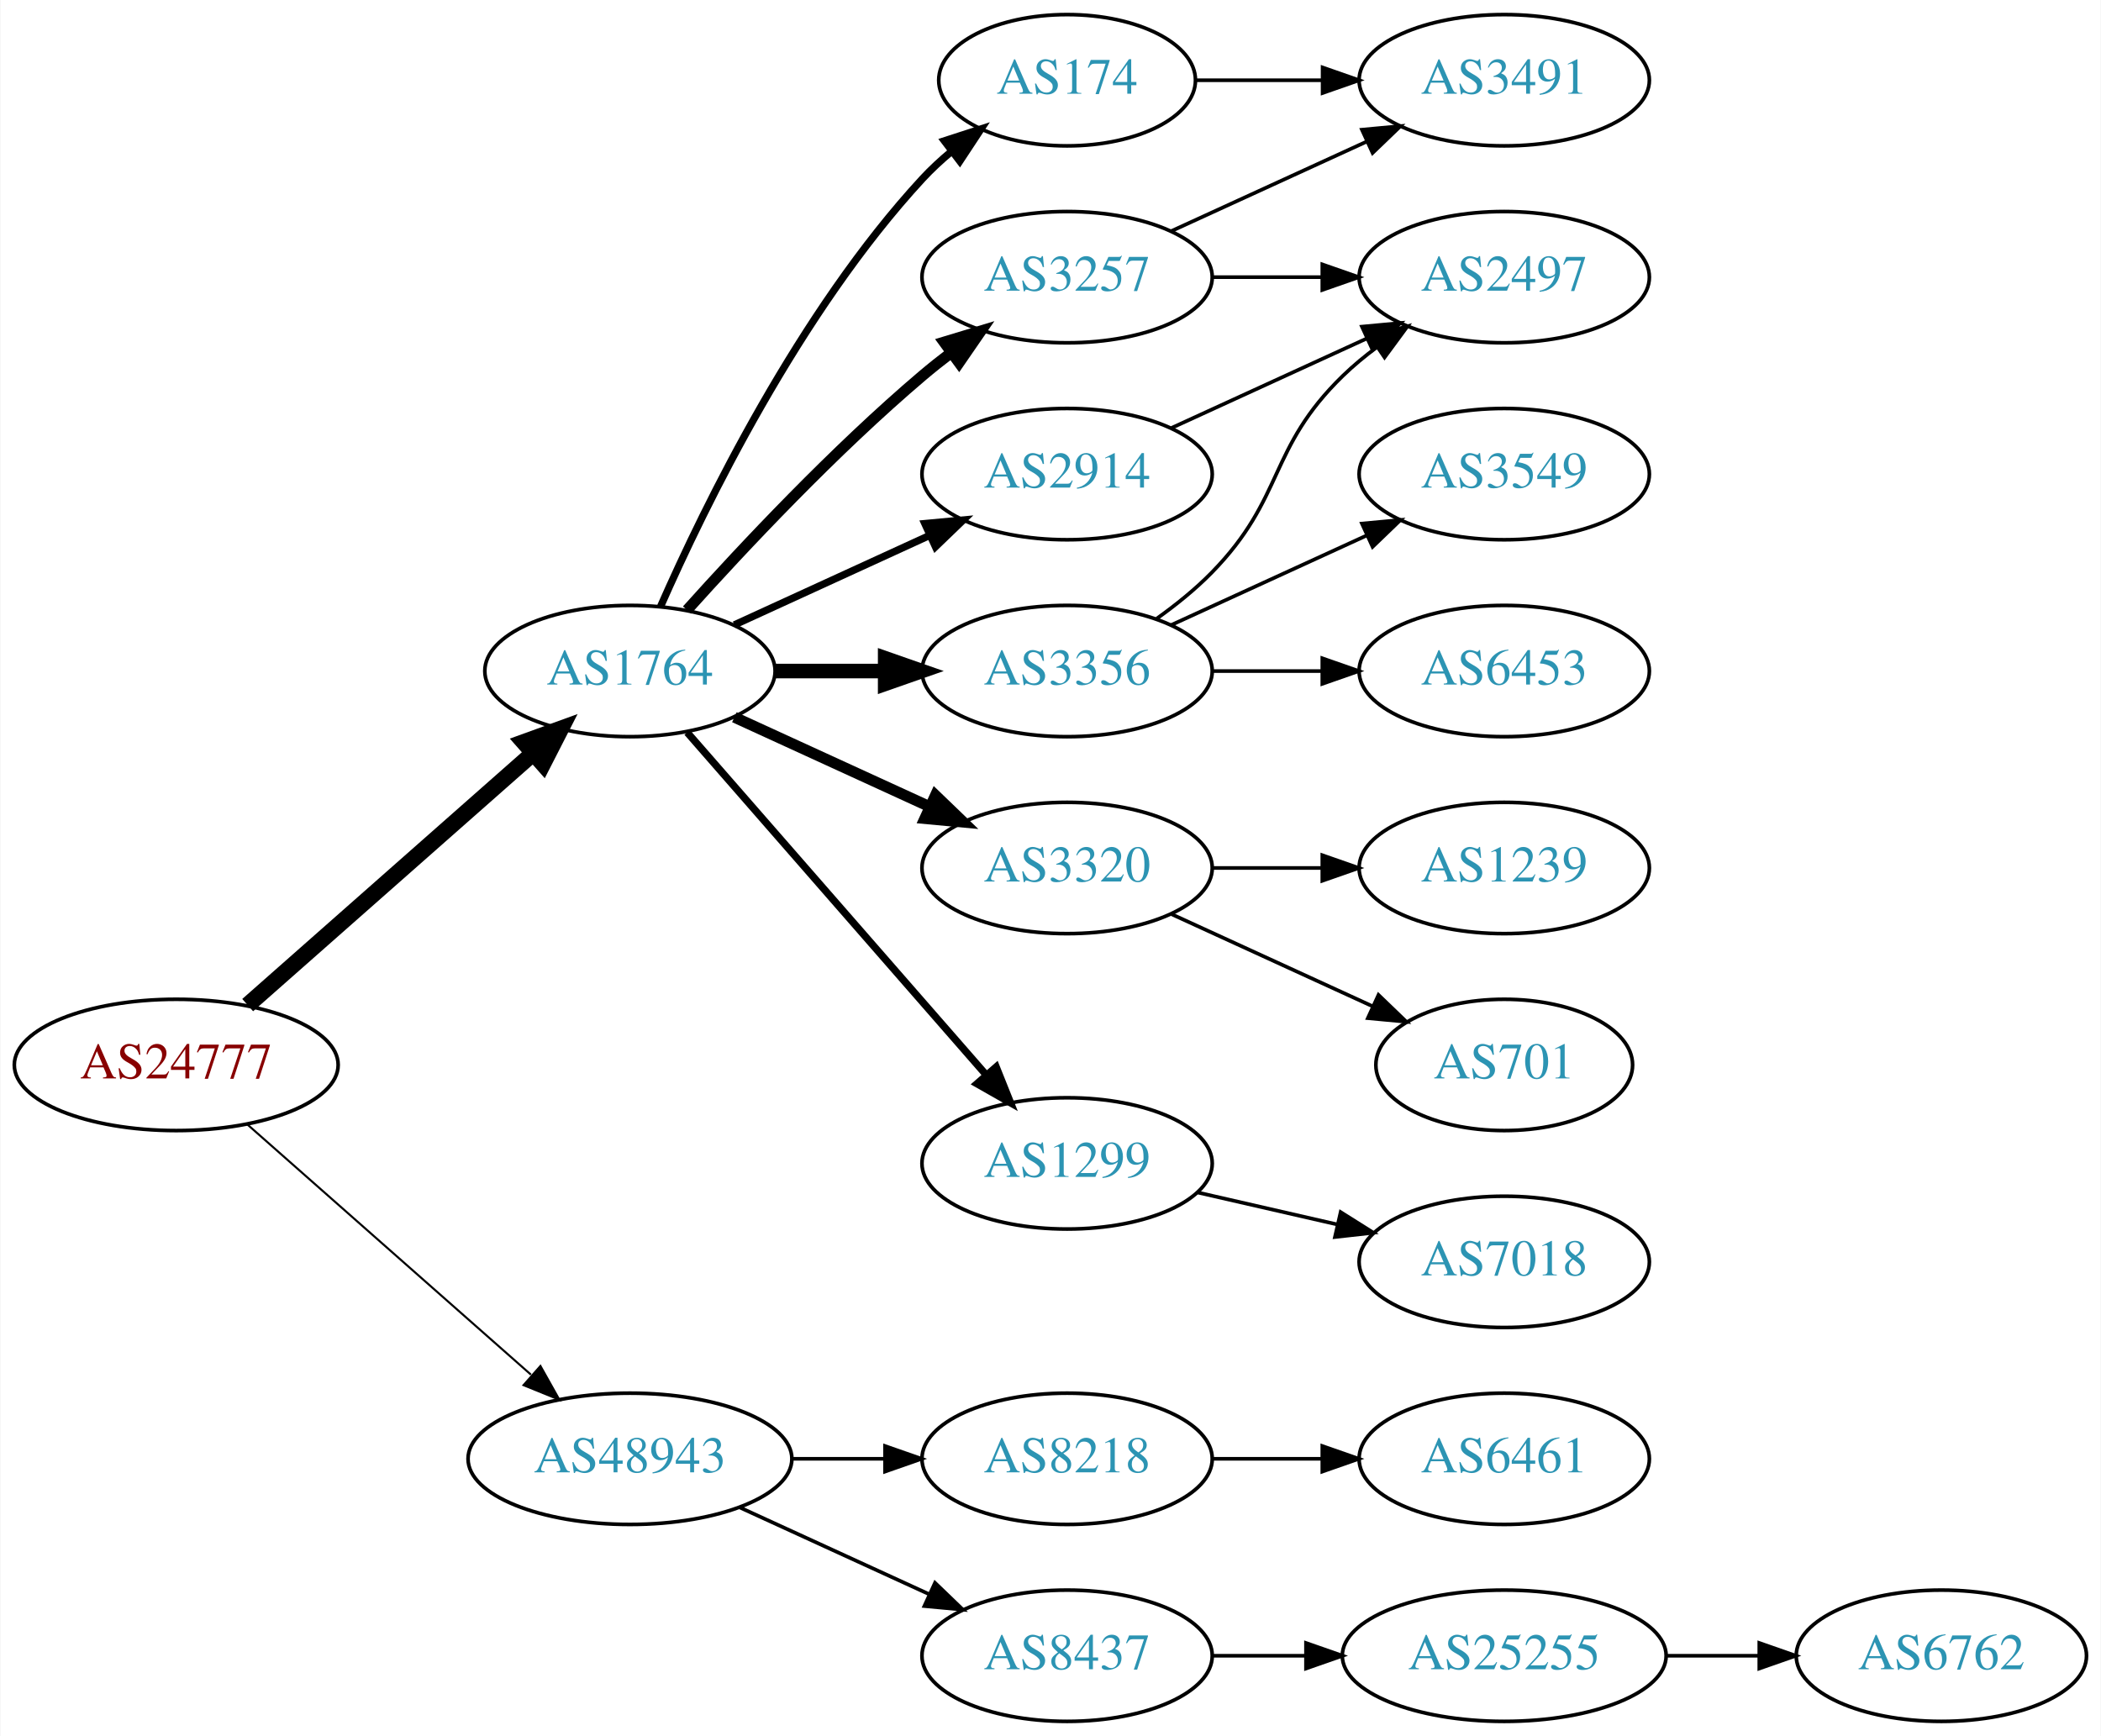
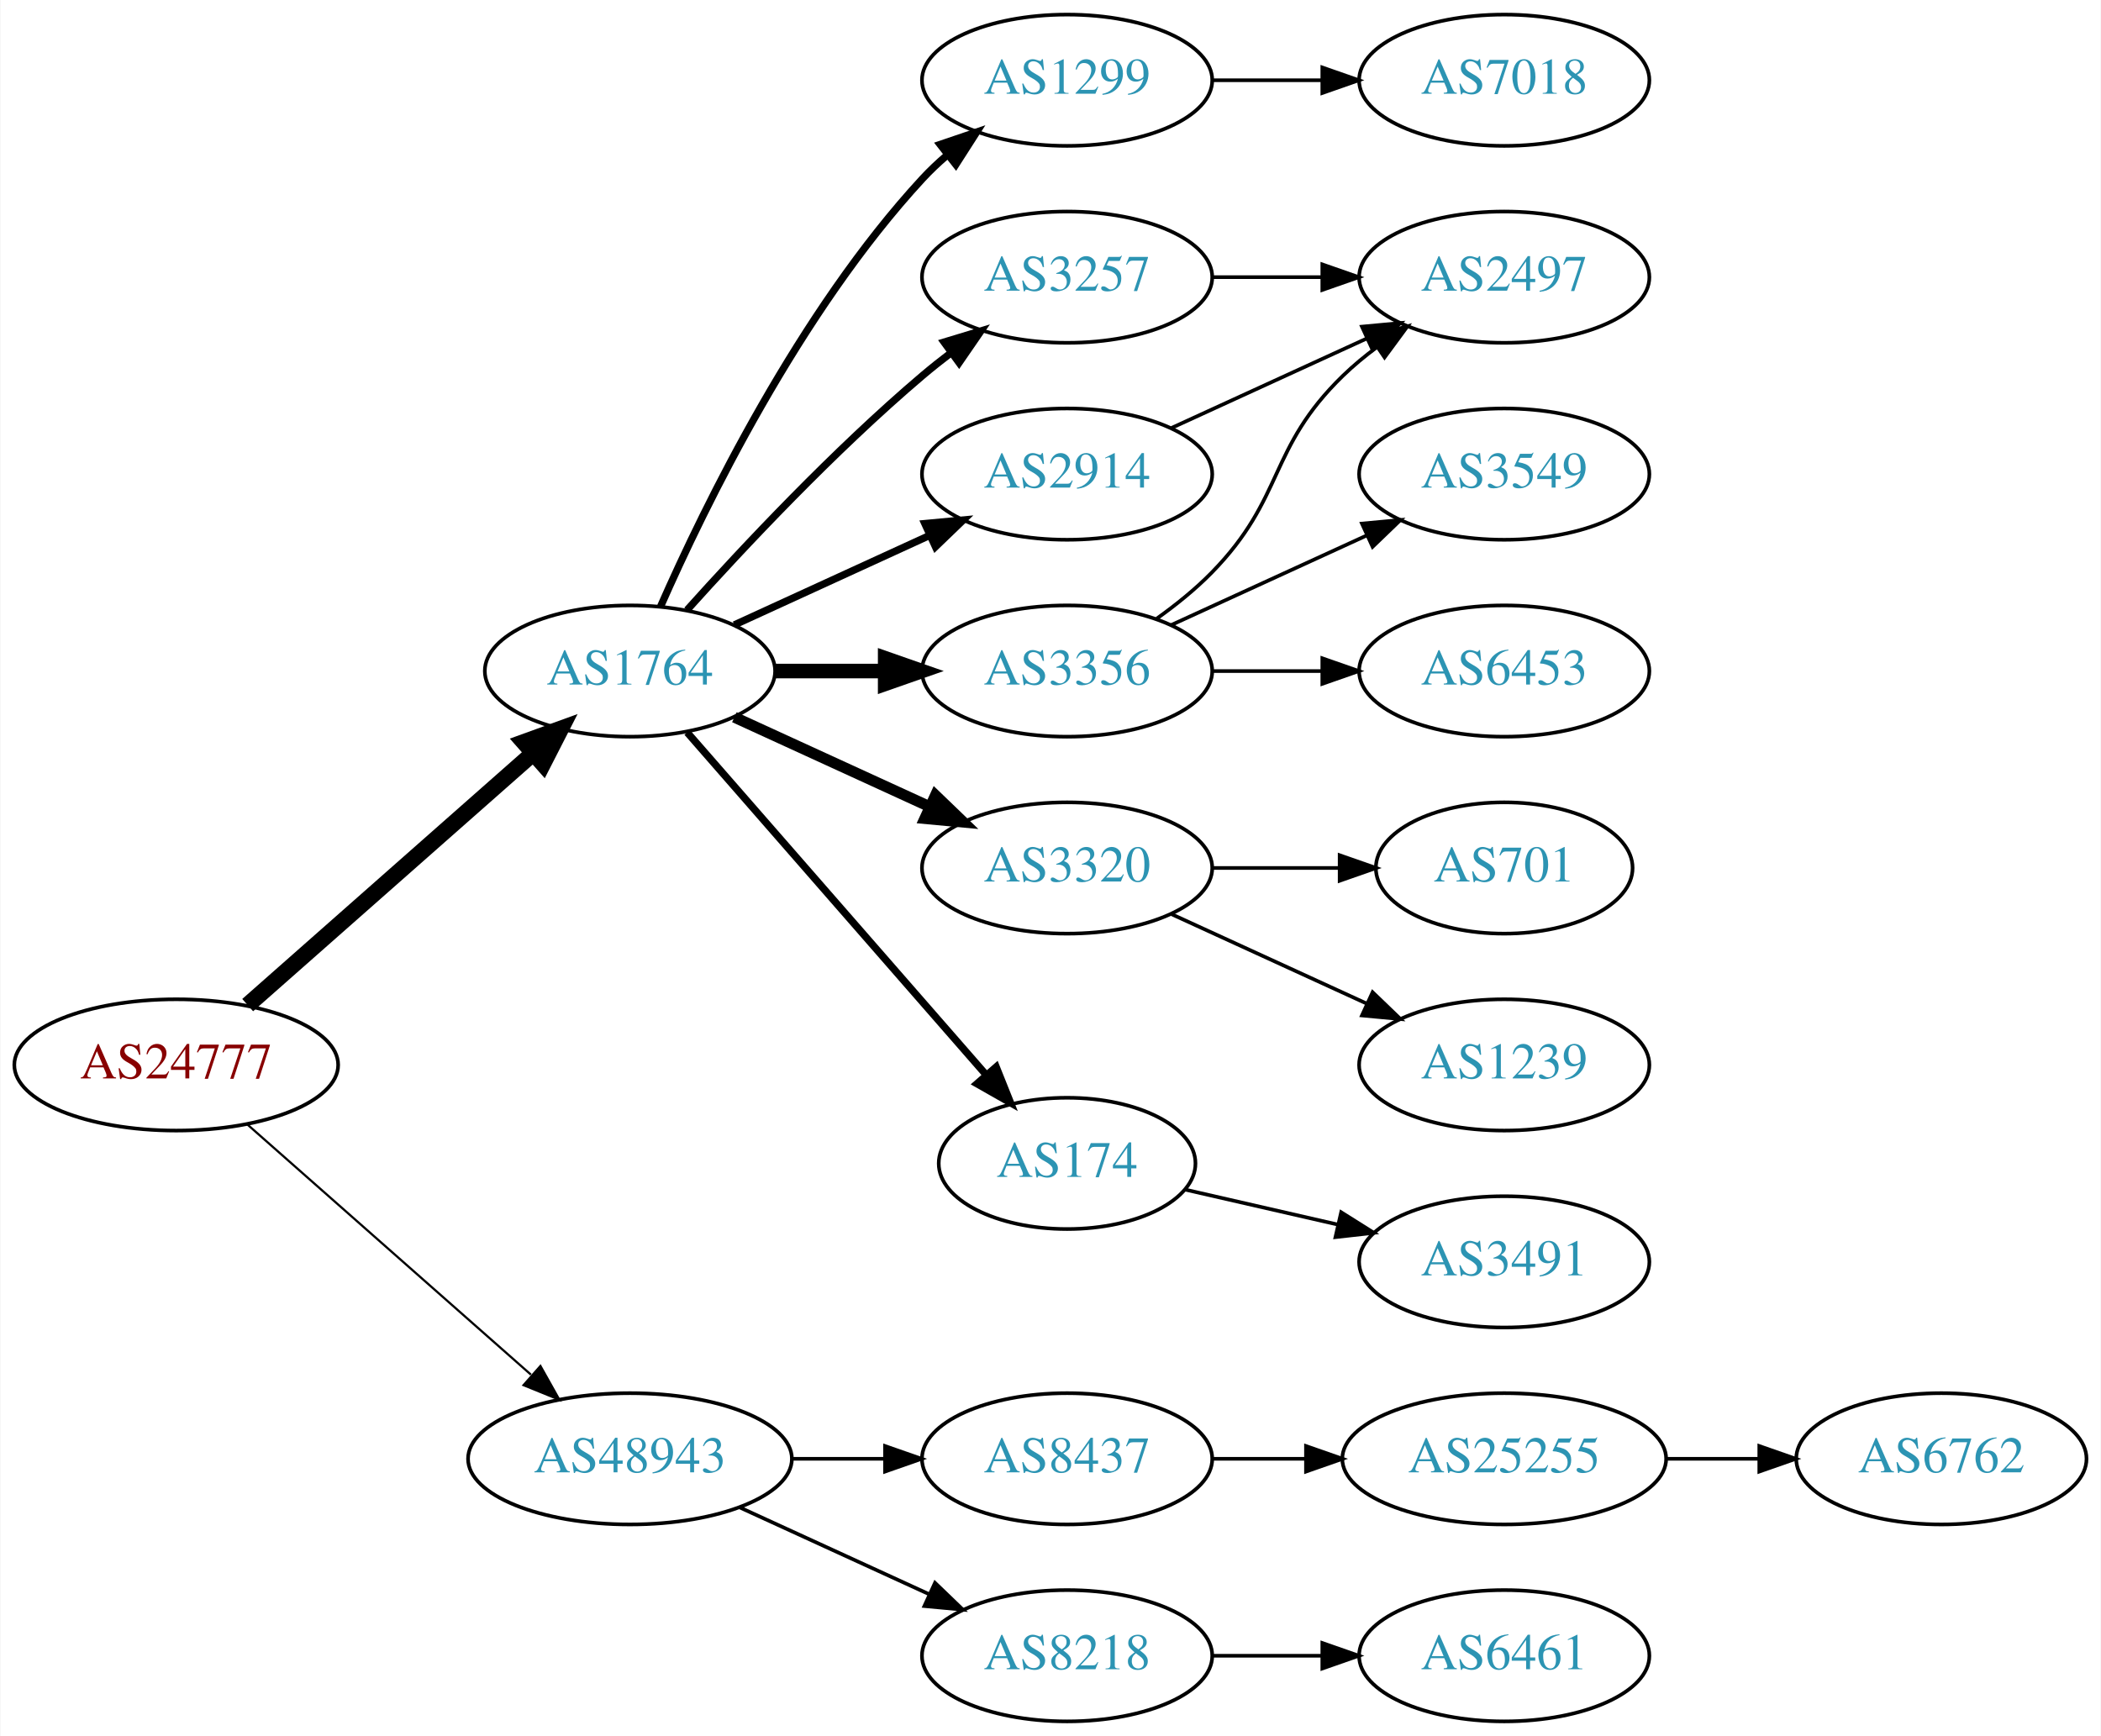
<svg xmlns="http://www.w3.org/2000/svg" xmlns:xlink="http://www.w3.org/1999/xlink" width="576pt" height="476pt" viewBox="0.00 0.00 575.76 476.00">
  <g id="graph0" class="graph" transform="scale(1 1) rotate(0) translate(4 472)">
    <polygon fill="white" stroke="none" points="-4,4 -4,-472 571.762,-472 571.762,4 -4,4" />
    <g id="node1" class="node">
      <g id="a_node1">
        <a xlink:href="/asn/24777" xlink:title="AS24777 ~ CTBTO-AS [AT]">
          <ellipse fill="#ffffff" stroke="black" cx="44.196" cy="-180" rx="44.393" ry="18" />
          <text text-anchor="middle" x="44.196" y="-176.3" font-family="Times,serif" font-size="14.00" fill="#880000">AS24777</text>
        </a>
      </g>
    </g>
    <g id="node2" class="node">
      <g id="a_node2">
        <a xlink:href="/asn/1764" xlink:title="AS1764 ~ NEXTLAYER-AS [AT]">
          <ellipse fill="#ffffff" stroke="black" cx="168.588" cy="-288" rx="39.794" ry="18" />
          <text text-anchor="middle" x="168.588" y="-284.3" font-family="Times,serif" font-size="14.00" fill="#2c94b3">AS1764</text>
        </a>
      </g>
    </g>
    <g id="edge1" class="edge">
      <path fill="none" stroke="black" stroke-width="4.5" d="M63.785,-196.403C84.602,-214.772 118.478,-244.665 141.838,-265.278" />
      <polygon fill="black" stroke="black" stroke-width="4.5" points="139.52,-268.484 149.623,-272.148 144.73,-262.579 139.52,-268.484" />
    </g>
    <g id="node3" class="node">
      <g id="a_node3">
        <a xlink:href="/asn/48943" xlink:title="AS48943 ~ KAPPER NETWORK-COMMUNICATIONS GmbH [AT]">
          <ellipse fill="#ffffff" stroke="black" cx="168.588" cy="-72" rx="44.393" ry="18" />
          <text text-anchor="middle" x="168.588" y="-68.3" font-family="Times,serif" font-size="14.00" fill="#2c94b3">AS48943</text>
        </a>
      </g>
    </g>
    <g id="edge2" class="edge">
-       <path fill="none" stroke="black" stroke-width="0.562" d="M63.785,-163.597C84.482,-145.333 118.089,-115.678 141.434,-95.079" />
-       <polygon fill="black" stroke="black" stroke-width="0.562" points="144.043,-97.444 149.226,-88.203 139.412,-92.195 144.043,-97.444" />
+       <path fill="none" stroke="black" stroke-width="0.6" d="M63.785,-163.597C84.482,-145.333 118.089,-115.678 141.434,-95.079" />
+       <polygon fill="black" stroke="black" stroke-width="0.6" points="144.043,-97.444 149.226,-88.203 139.412,-92.195 144.043,-97.444" />
    </g>
    <g id="node4" class="node">
      <g id="a_node4">
-         <a xlink:href="/asn/174" xlink:title="AS174 ~ Cogent Communications [US]">
-           <ellipse fill="#ffffff" stroke="black" cx="288.431" cy="-450" rx="35.194" ry="18" />
-           <text text-anchor="middle" x="288.431" y="-446.3" font-family="Times,serif" font-size="14.00" fill="#2c94b3">AS174</text>
+         <a xlink:href="/asn/1299" xlink:title="AS1299 ~ Telia Carrier [EU]">
+           <ellipse fill="#ffffff" stroke="black" cx="288.431" cy="-450" rx="39.794" ry="18" />
+           <text text-anchor="middle" x="288.431" y="-446.3" font-family="Times,serif" font-size="14.00" fill="#2c94b3">AS1299</text>
        </a>
      </g>
    </g>
    <g id="edge3" class="edge">
-       <path fill="none" stroke="black" stroke-width="2" d="M177.004,-305.761C189.072,-333.183 215.044,-386.473 248.784,-423 251.19,-425.604 253.887,-428.1 256.71,-430.449" />
-       <polygon fill="black" stroke="black" stroke-width="2" points="254.778,-433.378 264.854,-436.653 259.019,-427.809 254.778,-433.378" />
+       <path fill="none" stroke="black" stroke-width="2" d="M177.004,-305.761C189.072,-333.183 215.044,-386.473 248.784,-423 250.815,-425.198 253.054,-427.319 255.4,-429.34" />
+       <polygon fill="black" stroke="black" stroke-width="2" points="253.612,-432.386 263.644,-435.794 257.927,-426.874 253.612,-432.386" />
    </g>
    <g id="node5" class="node">
      <g id="a_node5">
+         <a xlink:href="/asn/3257" xlink:title="AS3257 ~ GTT [DE]">
+           <ellipse fill="#ffffff" stroke="black" cx="288.431" cy="-396" rx="39.794" ry="18" />
+           <text text-anchor="middle" x="288.431" y="-392.3" font-family="Times,serif" font-size="14.00" fill="#2c94b3">AS3257</text>
+         </a>
+       </g>
+     </g>
+     <g id="edge4" class="edge">
+       <path fill="none" stroke="black" stroke-width="2" d="M184.234,-304.725C199.535,-321.765 224.632,-348.523 248.784,-369 251.281,-371.117 253.942,-373.232 256.653,-375.293" />
+       <polygon fill="black" stroke="black" stroke-width="2" points="254.69,-378.194 264.83,-381.266 258.819,-372.541 254.69,-378.194" />
+     </g>
+     <g id="node6" class="node">
+       <g id="a_node6">
+         <a xlink:href="/asn/2914" xlink:title="AS2914 ~ NTT America, Inc. [US]">
+           <ellipse fill="#ffffff" stroke="black" cx="288.431" cy="-342" rx="39.794" ry="18" />
+           <text text-anchor="middle" x="288.431" y="-338.3" font-family="Times,serif" font-size="14.00" fill="#2c94b3">AS2914</text>
+         </a>
+       </g>
+     </g>
+     <g id="edge5" class="edge">
+       <path fill="none" stroke="black" stroke-width="2" d="M197.217,-300.661C213.174,-307.973 233.445,-317.261 250.727,-325.181" />
+       <polygon fill="black" stroke="black" stroke-width="2" points="249.426,-328.435 259.975,-329.419 252.342,-322.071 249.426,-328.435" />
+     </g>
+     <g id="node7" class="node">
+       <g id="a_node7">
+         <a xlink:href="/asn/3356" xlink:title="AS3356 ~ Level 3 Parent, LLC [US]">
+           <ellipse fill="#ffffff" stroke="black" cx="288.431" cy="-288" rx="39.794" ry="18" />
+           <text text-anchor="middle" x="288.431" y="-284.3" font-family="Times,serif" font-size="14.00" fill="#2c94b3">AS3356</text>
+         </a>
+       </g>
+     </g>
+     <g id="edge6" class="edge">
+       <path fill="none" stroke="black" stroke-width="4" d="M208.501,-288C218.054,-288 228.404,-288 238.367,-288" />
+       <polygon fill="black" stroke="black" stroke-width="4" points="238.559,-291.5 248.559,-288 238.559,-284.5 238.559,-291.5" />
+     </g>
+     <g id="node8" class="node">
+       <g id="a_node8">
        <a xlink:href="/asn/3320" xlink:title="AS3320 ~ DTAG [DE]">
          <ellipse fill="#ffffff" stroke="black" cx="288.431" cy="-234" rx="39.794" ry="18" />
          <text text-anchor="middle" x="288.431" y="-230.3" font-family="Times,serif" font-size="14.00" fill="#2c94b3">AS3320</text>
        </a>
      </g>
    </g>
-     <g id="edge4" class="edge">
+     <g id="edge7" class="edge">
      <path fill="none" stroke="black" stroke-width="3" d="M197.217,-275.339C213.174,-268.027 233.445,-258.739 250.727,-250.819" />
      <polygon fill="black" stroke="black" stroke-width="3" points="252.342,-253.929 259.975,-246.581 249.426,-247.565 252.342,-253.929" />
    </g>
-     <g id="node6" class="node">
-       <g id="a_node6">
-         <a xlink:href="/asn/3257" xlink:title="AS3257 ~ GTT [DE]">
-           <ellipse fill="#ffffff" stroke="black" cx="288.431" cy="-396" rx="39.794" ry="18" />
-           <text text-anchor="middle" x="288.431" y="-392.3" font-family="Times,serif" font-size="14.00" fill="#2c94b3">AS3257</text>
-         </a>
-       </g>
-     </g>
-     <g id="edge5" class="edge">
-       <path fill="none" stroke="black" stroke-width="3" d="M184.234,-304.725C199.535,-321.765 224.632,-348.523 248.784,-369 251.281,-371.117 253.942,-373.232 256.653,-375.293" />
-       <polygon fill="black" stroke="black" stroke-width="3" points="254.69,-378.194 264.83,-381.266 258.819,-372.541 254.69,-378.194" />
-     </g>
-     <g id="node7" class="node">
-       <g id="a_node7">
-         <a xlink:href="/asn/2914" xlink:title="AS2914 ~ NTT America, Inc. [US]">
-           <ellipse fill="#ffffff" stroke="black" cx="288.431" cy="-342" rx="39.794" ry="18" />
-           <text text-anchor="middle" x="288.431" y="-338.3" font-family="Times,serif" font-size="14.00" fill="#2c94b3">AS2914</text>
-         </a>
-       </g>
-     </g>
-     <g id="edge6" class="edge">
-       <path fill="none" stroke="black" stroke-width="2" d="M197.217,-300.661C213.174,-307.973 233.445,-317.261 250.727,-325.181" />
-       <polygon fill="black" stroke="black" stroke-width="2" points="249.426,-328.435 259.975,-329.419 252.342,-322.071 249.426,-328.435" />
-     </g>
-     <g id="node8" class="node">
-       <g id="a_node8">
-         <a xlink:href="/asn/1299" xlink:title="AS1299 ~ Telia Carrier [EU]">
-           <ellipse fill="#ffffff" stroke="black" cx="288.431" cy="-153" rx="39.794" ry="18" />
-           <text text-anchor="middle" x="288.431" y="-149.3" font-family="Times,serif" font-size="14.00" fill="#2c94b3">AS1299</text>
-         </a>
-       </g>
-     </g>
-     <g id="edge7" class="edge">
+     <g id="node9" class="node">
+       <g id="a_node9">
+         <a xlink:href="/asn/174" xlink:title="AS174 ~ Cogent Communications [US]">
+           <ellipse fill="#ffffff" stroke="black" cx="288.431" cy="-153" rx="35.194" ry="18" />
+           <text text-anchor="middle" x="288.431" y="-149.3" font-family="Times,serif" font-size="14.00" fill="#2c94b3">AS174</text>
+         </a>
+       </g>
+     </g>
+     <g id="edge8" class="edge">
      <path fill="none" stroke="black" stroke-width="2" d="M184.275,-271.175C204.851,-247.603 242.389,-204.6 266.062,-177.48" />
      <polygon fill="black" stroke="black" stroke-width="2" points="268.99,-179.448 272.929,-169.613 263.716,-174.845 268.99,-179.448" />
    </g>
-     <g id="node9" class="node">
-       <g id="a_node9">
-         <a xlink:href="/asn/3356" xlink:title="AS3356 ~ Level 3 Parent, LLC [US]">
-           <ellipse fill="#ffffff" stroke="black" cx="288.431" cy="-288" rx="39.794" ry="18" />
-           <text text-anchor="middle" x="288.431" y="-284.3" font-family="Times,serif" font-size="14.00" fill="#2c94b3">AS3356</text>
-         </a>
-       </g>
-     </g>
-     <g id="edge8" class="edge">
-       <path fill="none" stroke="black" stroke-width="4" d="M208.501,-288C218.054,-288 228.404,-288 238.367,-288" />
-       <polygon fill="black" stroke="black" stroke-width="4" points="238.559,-291.5 248.559,-288 238.559,-284.5 238.559,-291.5" />
-     </g>
    <g id="node17" class="node">
      <g id="a_node17">
-         <a xlink:href="/asn/8218" xlink:title="AS8218 ~ legacy Neotelecoms [FR]">
+         <a xlink:href="/asn/8437" xlink:title="AS8437 ~ Hutchison Drei Austria GmbH [AT]">
          <ellipse fill="#ffffff" stroke="black" cx="288.431" cy="-72" rx="39.794" ry="18" />
-           <text text-anchor="middle" x="288.431" y="-68.3" font-family="Times,serif" font-size="14.00" fill="#2c94b3">AS8218</text>
-         </a>
-       </g>
-     </g>
-     <g id="edge19" class="edge">
+           <text text-anchor="middle" x="288.431" y="-68.3" font-family="Times,serif" font-size="14.00" fill="#2c94b3">AS8437</text>
+         </a>
+       </g>
+     </g>
+     <g id="edge18" class="edge">
      <path fill="none" stroke="black" d="M212.799,-72C221.112,-72 229.875,-72 238.357,-72" />
      <polygon fill="black" stroke="black" points="238.516,-75.5 248.516,-72 238.516,-68.5 238.516,-75.5" />
    </g>
    <g id="node18" class="node">
      <g id="a_node18">
-         <a xlink:href="/asn/8437" xlink:title="AS8437 ~ Hutchison Drei Austria GmbH [AT]">
+         <a xlink:href="/asn/8218" xlink:title="AS8218 ~ legacy Neotelecoms [FR]">
          <ellipse fill="#ffffff" stroke="black" cx="288.431" cy="-18" rx="39.794" ry="18" />
-           <text text-anchor="middle" x="288.431" y="-14.3" font-family="Times,serif" font-size="14.00" fill="#2c94b3">AS8437</text>
-         </a>
-       </g>
-     </g>
-     <g id="edge20" class="edge">
+           <text text-anchor="middle" x="288.431" y="-14.3" font-family="Times,serif" font-size="14.00" fill="#2c94b3">AS8218</text>
+         </a>
+       </g>
+     </g>
+     <g id="edge19" class="edge">
      <path fill="none" stroke="black" d="M198.718,-58.652C214.329,-51.498 233.727,-42.609 250.399,-34.969" />
      <polygon fill="black" stroke="black" points="252.218,-37.986 259.851,-30.638 249.302,-31.622 252.218,-37.986" />
    </g>
    <g id="node10" class="node">
      <g id="a_node10">
-         <a xlink:href="/asn/3491" xlink:title="AS3491 ~ PCCW Global, Inc. [US]">
+         <a xlink:href="/asn/7018" xlink:title="AS7018 ~ AT&amp;T Services, Inc. [US]">
          <ellipse fill="#ffffff" stroke="black" cx="408.273" cy="-450" rx="39.794" ry="18" />
-           <text text-anchor="middle" x="408.273" y="-446.3" font-family="Times,serif" font-size="14.00" fill="#2c94b3">AS3491</text>
+           <text text-anchor="middle" x="408.273" y="-446.3" font-family="Times,serif" font-size="14.00" fill="#2c94b3">AS7018</text>
        </a>
      </g>
    </g>
    <g id="edge9" class="edge">
-       <path fill="none" stroke="black" d="M323.833,-450C334.657,-450 346.824,-450 358.451,-450" />
-       <polygon fill="black" stroke="black" points="358.482,-453.5 368.482,-450 358.482,-446.5 358.482,-453.5" />
+       <path fill="none" stroke="black" d="M328.343,-450C337.897,-450 348.246,-450 358.209,-450" />
+       <polygon fill="black" stroke="black" points="358.402,-453.5 368.402,-450 358.402,-446.5 358.402,-453.5" />
    </g>
    <g id="node11" class="node">
      <g id="a_node11">
-         <a xlink:href="/asn/1239" xlink:title="AS1239 ~ Sprint [US]">
-           <ellipse fill="#ffffff" stroke="black" cx="408.273" cy="-234" rx="39.794" ry="18" />
-           <text text-anchor="middle" x="408.273" y="-230.3" font-family="Times,serif" font-size="14.00" fill="#2c94b3">AS1239</text>
-         </a>
-       </g>
-     </g>
-     <g id="edge10" class="edge">
-       <path fill="none" stroke="black" d="M328.343,-234C337.897,-234 348.246,-234 358.209,-234" />
-       <polygon fill="black" stroke="black" points="358.402,-237.5 368.402,-234 358.402,-230.5 358.402,-237.5" />
-     </g>
-     <g id="node12" class="node">
-       <g id="a_node12">
-         <a xlink:href="/asn/701" xlink:title="AS701 ~ UUNET [US]">
-           <ellipse fill="#ffffff" stroke="black" cx="408.273" cy="-180" rx="35.194" ry="18" />
-           <text text-anchor="middle" x="408.273" y="-176.3" font-family="Times,serif" font-size="14.00" fill="#2c94b3">AS701</text>
-         </a>
-       </g>
-     </g>
-     <g id="edge11" class="edge">
-       <path fill="none" stroke="black" d="M317.06,-221.339C333.476,-213.817 354.457,-204.202 372.054,-196.139" />
-       <polygon fill="black" stroke="black" points="373.799,-199.189 381.432,-191.842 370.883,-192.826 373.799,-199.189" />
-     </g>
-     <g id="edge13" class="edge">
-       <path fill="none" stroke="black" d="M317.06,-408.661C333.017,-415.973 353.287,-425.261 370.57,-433.181" />
-       <polygon fill="black" stroke="black" points="369.269,-436.435 379.818,-437.419 372.185,-430.071 369.269,-436.435" />
-     </g>
-     <g id="node13" class="node">
-       <g id="a_node13">
        <a xlink:href="/asn/2497" xlink:title="AS2497 ~ Internet Initiative Japan Inc. [JP]">
          <ellipse fill="#ffffff" stroke="black" cx="408.273" cy="-396" rx="39.794" ry="18" />
          <text text-anchor="middle" x="408.273" y="-392.3" font-family="Times,serif" font-size="14.00" fill="#2c94b3">AS2497</text>
        </a>
      </g>
    </g>
-     <g id="edge12" class="edge">
+     <g id="edge10" class="edge">
      <path fill="none" stroke="black" d="M328.343,-396C337.897,-396 348.246,-396 358.209,-396" />
      <polygon fill="black" stroke="black" points="358.402,-399.5 368.402,-396 358.402,-392.5 358.402,-399.5" />
    </g>
-     <g id="edge18" class="edge">
+     <g id="edge16" class="edge">
      <path fill="none" stroke="black" d="M317.06,-354.661C333.017,-361.973 353.287,-371.261 370.57,-379.181" />
      <polygon fill="black" stroke="black" points="369.269,-382.435 379.818,-383.419 372.185,-376.071 369.269,-382.435" />
    </g>
-     <g id="node16" class="node">
-       <g id="a_node16">
-         <a xlink:href="/asn/7018" xlink:title="AS7018 ~ AT&amp;T Services, Inc. [US]">
-           <ellipse fill="#ffffff" stroke="black" cx="408.273" cy="-126" rx="39.794" ry="18" />
-           <text text-anchor="middle" x="408.273" y="-122.3" font-family="Times,serif" font-size="14.00" fill="#2c94b3">AS7018</text>
-         </a>
-       </g>
-     </g>
-     <g id="edge17" class="edge">
-       <path fill="none" stroke="black" d="M324.15,-145.045C336.15,-142.296 349.771,-139.175 362.463,-136.267" />
-       <polygon fill="black" stroke="black" points="363.429,-139.636 372.395,-133.991 361.866,-132.813 363.429,-139.636" />
-     </g>
-     <g id="edge16" class="edge">
+     <g id="edge13" class="edge">
      <path fill="none" stroke="black" d="M313.025,-302.389C318.281,-306.148 323.613,-310.437 328.077,-315 348.25,-335.617 343.384,-348.906 364.077,-369 366.922,-371.763 370.096,-374.386 373.396,-376.834" />
      <polygon fill="black" stroke="black" points="371.513,-379.786 381.744,-382.538 375.462,-374.006 371.513,-379.786" />
    </g>
-     <g id="node14" class="node">
-       <g id="a_node14">
+     <g id="node12" class="node">
+       <g id="a_node12">
        <a xlink:href="/asn/3549" xlink:title="AS3549 ~ Level 3 Parent, LLC [US]">
          <ellipse fill="#ffffff" stroke="black" cx="408.273" cy="-342" rx="39.794" ry="18" />
          <text text-anchor="middle" x="408.273" y="-338.3" font-family="Times,serif" font-size="14.00" fill="#2c94b3">AS3549</text>
        </a>
      </g>
    </g>
-     <g id="edge14" class="edge">
+     <g id="edge11" class="edge">
      <path fill="none" stroke="black" d="M317.06,-300.661C333.017,-307.973 353.287,-317.261 370.57,-325.181" />
      <polygon fill="black" stroke="black" points="369.269,-328.435 379.818,-329.419 372.185,-322.071 369.269,-328.435" />
    </g>
-     <g id="node15" class="node">
-       <g id="a_node15">
+     <g id="node13" class="node">
+       <g id="a_node13">
        <a xlink:href="/asn/6453" xlink:title="AS6453 ~ TATA COMMUNICATIONS (AMERICA) INC [US]">
          <ellipse fill="#ffffff" stroke="black" cx="408.273" cy="-288" rx="39.794" ry="18" />
          <text text-anchor="middle" x="408.273" y="-284.3" font-family="Times,serif" font-size="14.00" fill="#2c94b3">AS6453</text>
        </a>
      </g>
    </g>
-     <g id="edge15" class="edge">
+     <g id="edge12" class="edge">
      <path fill="none" stroke="black" d="M328.343,-288C337.897,-288 348.246,-288 358.209,-288" />
      <polygon fill="black" stroke="black" points="358.402,-291.5 368.402,-288 358.402,-284.5 358.402,-291.5" />
    </g>
+     <g id="node14" class="node">
+       <g id="a_node14">
+         <a xlink:href="/asn/701" xlink:title="AS701 ~ UUNET [US]">
+           <ellipse fill="#ffffff" stroke="black" cx="408.273" cy="-234" rx="35.194" ry="18" />
+           <text text-anchor="middle" x="408.273" y="-230.3" font-family="Times,serif" font-size="14.00" fill="#2c94b3">AS701</text>
+         </a>
+       </g>
+     </g>
+     <g id="edge14" class="edge">
+       <path fill="none" stroke="black" d="M328.343,-234C339.43,-234 351.59,-234 362.972,-234" />
+       <polygon fill="black" stroke="black" points="363.154,-237.5 373.154,-234 363.154,-230.5 363.154,-237.5" />
+     </g>
+     <g id="node15" class="node">
+       <g id="a_node15">
+         <a xlink:href="/asn/1239" xlink:title="AS1239 ~ Sprint [US]">
+           <ellipse fill="#ffffff" stroke="black" cx="408.273" cy="-180" rx="39.794" ry="18" />
+           <text text-anchor="middle" x="408.273" y="-176.3" font-family="Times,serif" font-size="14.00" fill="#2c94b3">AS1239</text>
+         </a>
+       </g>
+     </g>
+     <g id="edge15" class="edge">
+       <path fill="none" stroke="black" d="M317.06,-221.339C333.017,-214.027 353.287,-204.739 370.57,-196.819" />
+       <polygon fill="black" stroke="black" points="372.185,-199.929 379.818,-192.581 369.269,-193.565 372.185,-199.929" />
+     </g>
+     <g id="node16" class="node">
+       <g id="a_node16">
+         <a xlink:href="/asn/3491" xlink:title="AS3491 ~ PCCW Global, Inc. [US]">
+           <ellipse fill="#ffffff" stroke="black" cx="408.273" cy="-126" rx="39.794" ry="18" />
+           <text text-anchor="middle" x="408.273" y="-122.3" font-family="Times,serif" font-size="14.00" fill="#2c94b3">AS3491</text>
+         </a>
+       </g>
+     </g>
+     <g id="edge17" class="edge">
+       <path fill="none" stroke="black" d="M320.701,-145.835C333.54,-142.894 348.645,-139.433 362.612,-136.233" />
+       <polygon fill="black" stroke="black" points="363.567,-139.605 372.533,-133.96 362.004,-132.781 363.567,-139.605" />
+     </g>
    <g id="node19" class="node">
      <g id="a_node19">
+         <a xlink:href="/asn/25255" xlink:title="AS25255 ~ ==&gt; TELE2 AUSTRIA &lt;== [AT]">
+           <ellipse fill="#ffffff" stroke="black" cx="408.273" cy="-72" rx="44.393" ry="18" />
+           <text text-anchor="middle" x="408.273" y="-68.3" font-family="Times,serif" font-size="14.00" fill="#2c94b3">AS25255</text>
+         </a>
+       </g>
+     </g>
+     <g id="edge20" class="edge">
+       <path fill="none" stroke="black" d="M328.343,-72C336.446,-72 345.121,-72 353.648,-72" />
+       <polygon fill="black" stroke="black" points="353.925,-75.5 363.925,-72 353.925,-68.5 353.925,-75.5" />
+     </g>
+     <g id="node21" class="node">
+       <g id="a_node21">
        <a xlink:href="/asn/6461" xlink:title="AS6461 ~ Zayo Bandwidth [US]">
-           <ellipse fill="#ffffff" stroke="black" cx="408.273" cy="-72" rx="39.794" ry="18" />
-           <text text-anchor="middle" x="408.273" y="-68.3" font-family="Times,serif" font-size="14.00" fill="#2c94b3">AS6461</text>
-         </a>
-       </g>
-     </g>
-     <g id="edge21" class="edge">
-       <path fill="none" stroke="black" d="M328.343,-72C337.897,-72 348.246,-72 358.209,-72" />
-       <polygon fill="black" stroke="black" points="358.402,-75.5 368.402,-72 358.402,-68.5 358.402,-75.5" />
+           <ellipse fill="#ffffff" stroke="black" cx="408.273" cy="-18" rx="39.794" ry="18" />
+           <text text-anchor="middle" x="408.273" y="-14.3" font-family="Times,serif" font-size="14.00" fill="#2c94b3">AS6461</text>
+         </a>
+       </g>
+     </g>
+     <g id="edge22" class="edge">
+       <path fill="none" stroke="black" d="M328.343,-18C337.897,-18 348.246,-18 358.209,-18" />
+       <polygon fill="black" stroke="black" points="358.402,-21.5 368.402,-18 358.402,-14.5 358.402,-21.5" />
    </g>
    <g id="node20" class="node">
      <g id="a_node20">
-         <a xlink:href="/asn/25255" xlink:title="AS25255 ~ ==&gt; TELE2 AUSTRIA &lt;== [AT]">
-           <ellipse fill="#ffffff" stroke="black" cx="408.273" cy="-18" rx="44.393" ry="18" />
-           <text text-anchor="middle" x="408.273" y="-14.3" font-family="Times,serif" font-size="14.00" fill="#2c94b3">AS25255</text>
-         </a>
-       </g>
-     </g>
-     <g id="edge22" class="edge">
-       <path fill="none" stroke="black" d="M328.343,-18C336.446,-18 345.121,-18 353.648,-18" />
-       <polygon fill="black" stroke="black" points="353.925,-21.5 363.925,-18 353.925,-14.5 353.925,-21.5" />
-     </g>
-     <g id="node21" class="node">
-       <g id="a_node21">
        <a xlink:href="/asn/6762" xlink:title="AS6762 ~ TELECOM ITALIA SPARKLE S.p.A. [IT]">
-           <ellipse fill="#ffffff" stroke="black" cx="528.116" cy="-18" rx="39.794" ry="18" />
-           <text text-anchor="middle" x="528.116" y="-14.3" font-family="Times,serif" font-size="14.00" fill="#2c94b3">AS6762</text>
-         </a>
-       </g>
-     </g>
-     <g id="edge23" class="edge">
-       <path fill="none" stroke="black" d="M452.484,-18C460.797,-18 469.56,-18 478.042,-18" />
-       <polygon fill="black" stroke="black" points="478.201,-21.5 488.201,-18 478.201,-14.5 478.201,-21.5" />
+           <ellipse fill="#ffffff" stroke="black" cx="528.116" cy="-72" rx="39.794" ry="18" />
+           <text text-anchor="middle" x="528.116" y="-68.3" font-family="Times,serif" font-size="14.00" fill="#2c94b3">AS6762</text>
+         </a>
+       </g>
+     </g>
+     <g id="edge21" class="edge">
+       <path fill="none" stroke="black" d="M452.484,-72C460.797,-72 469.56,-72 478.042,-72" />
+       <polygon fill="black" stroke="black" points="478.201,-75.5 488.201,-72 478.201,-68.5 478.201,-75.5" />
    </g>
  </g>
</svg>
